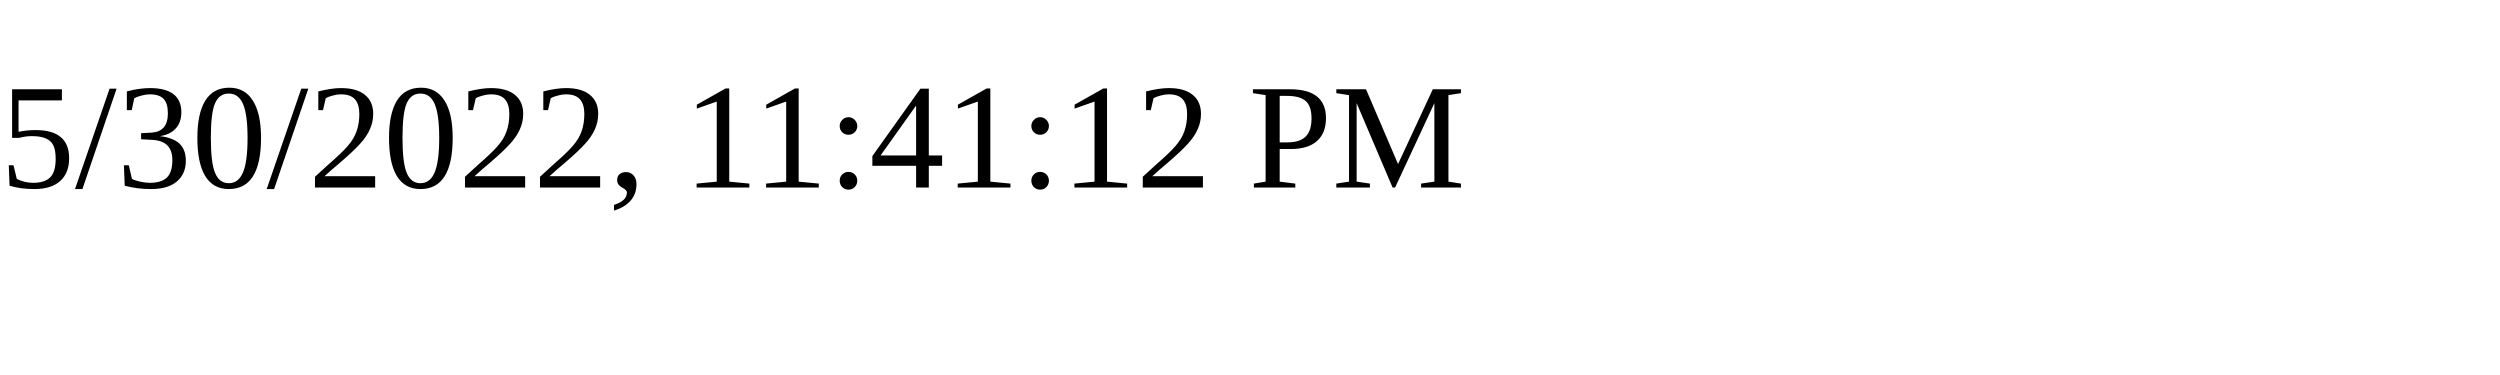
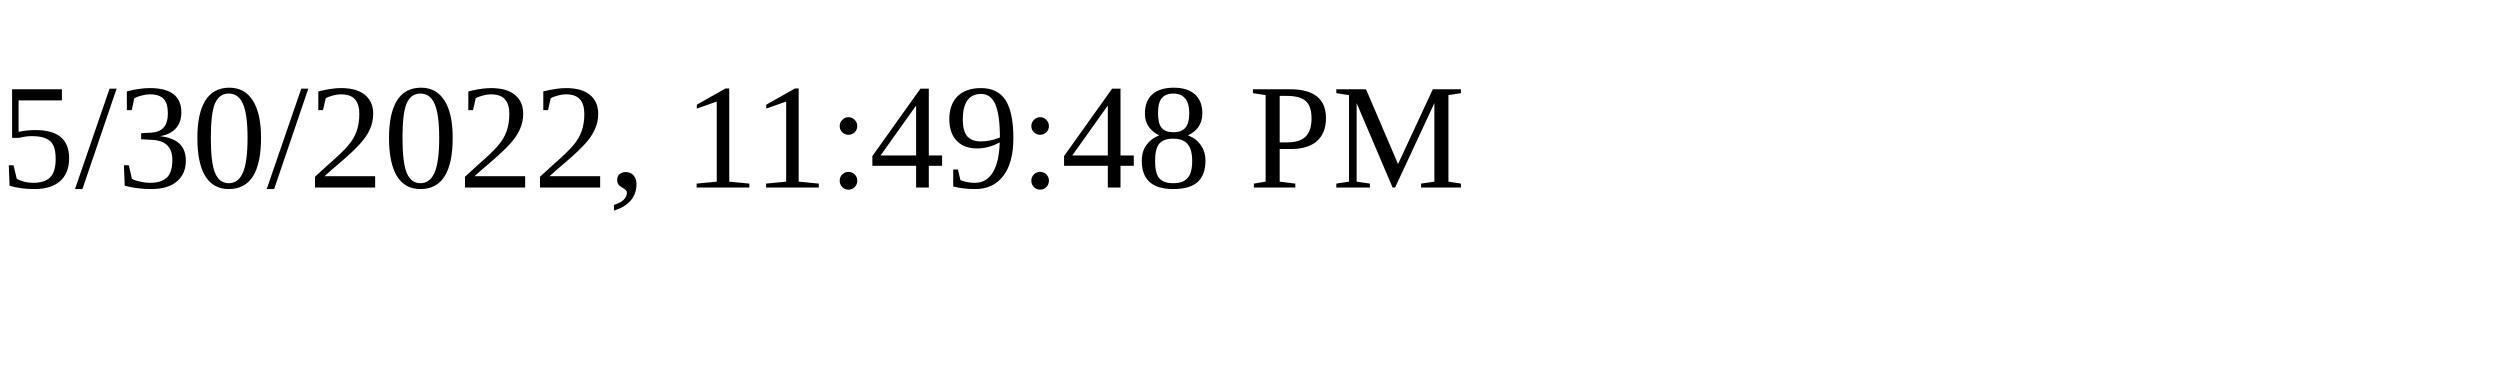
<svg xmlns="http://www.w3.org/2000/svg" height="30" width="200">
-   <text x="0" y="15">5/30/2022, 11:41:12 PM</text>
+   <text x="0" y="15">5/30/2022, 11:49:48 PM</text>
</svg>
